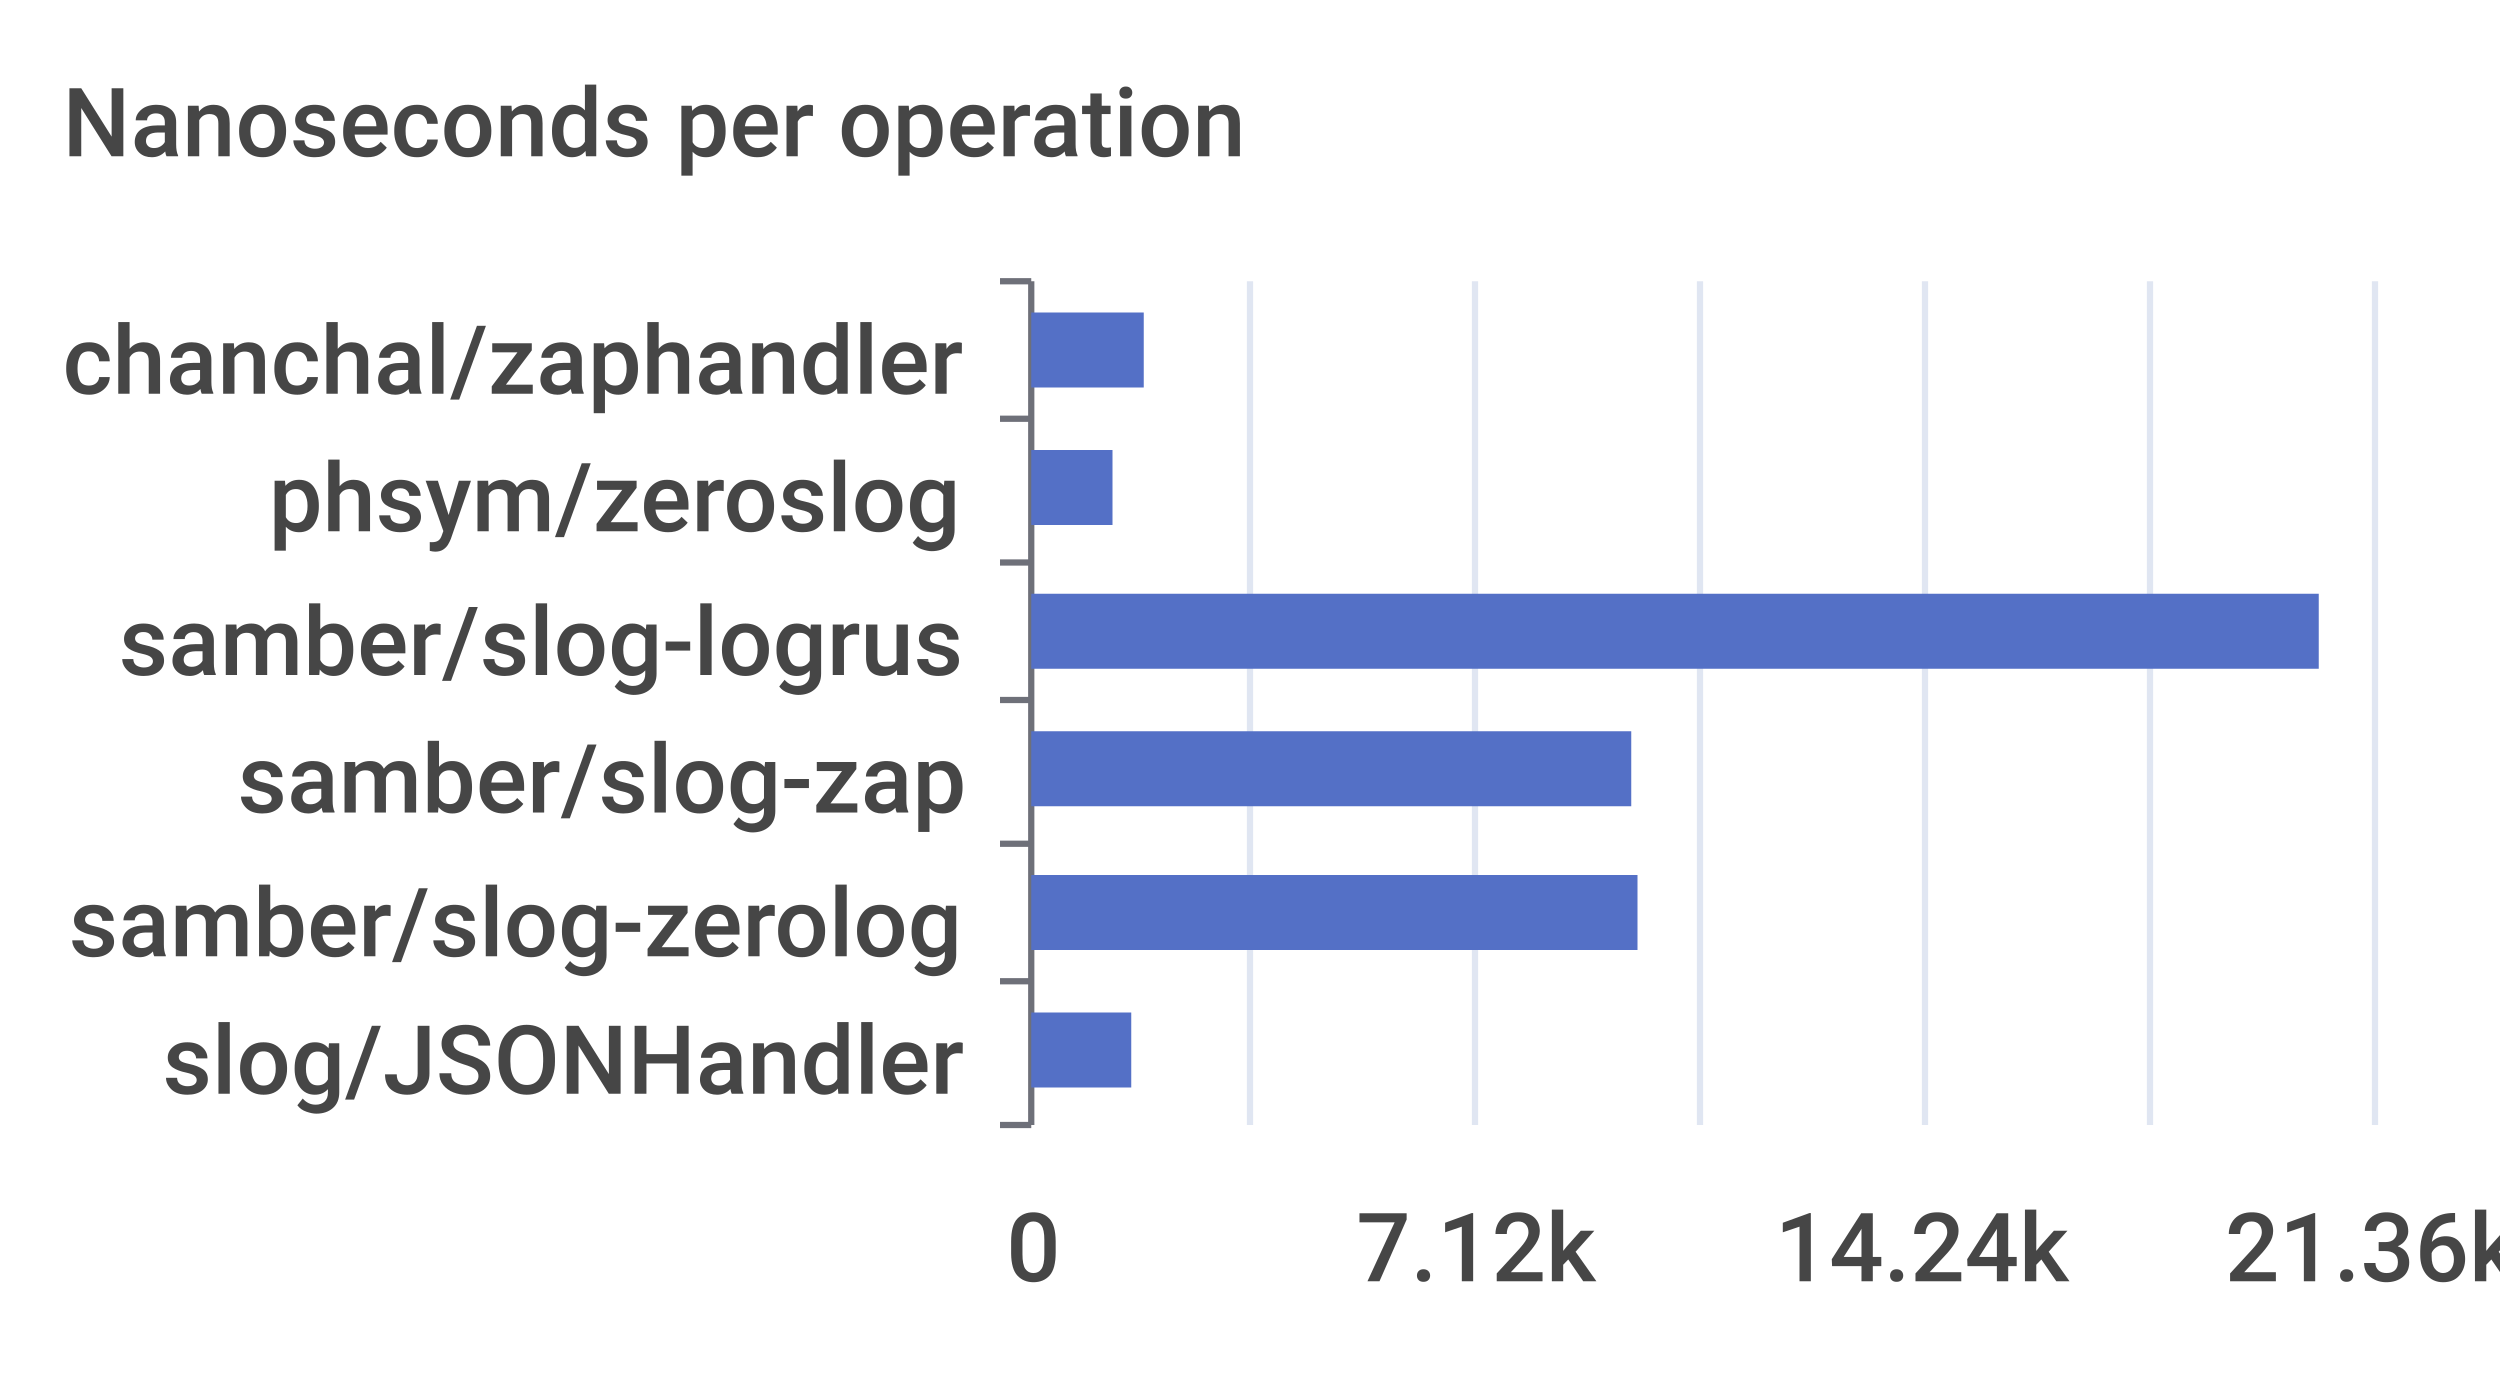
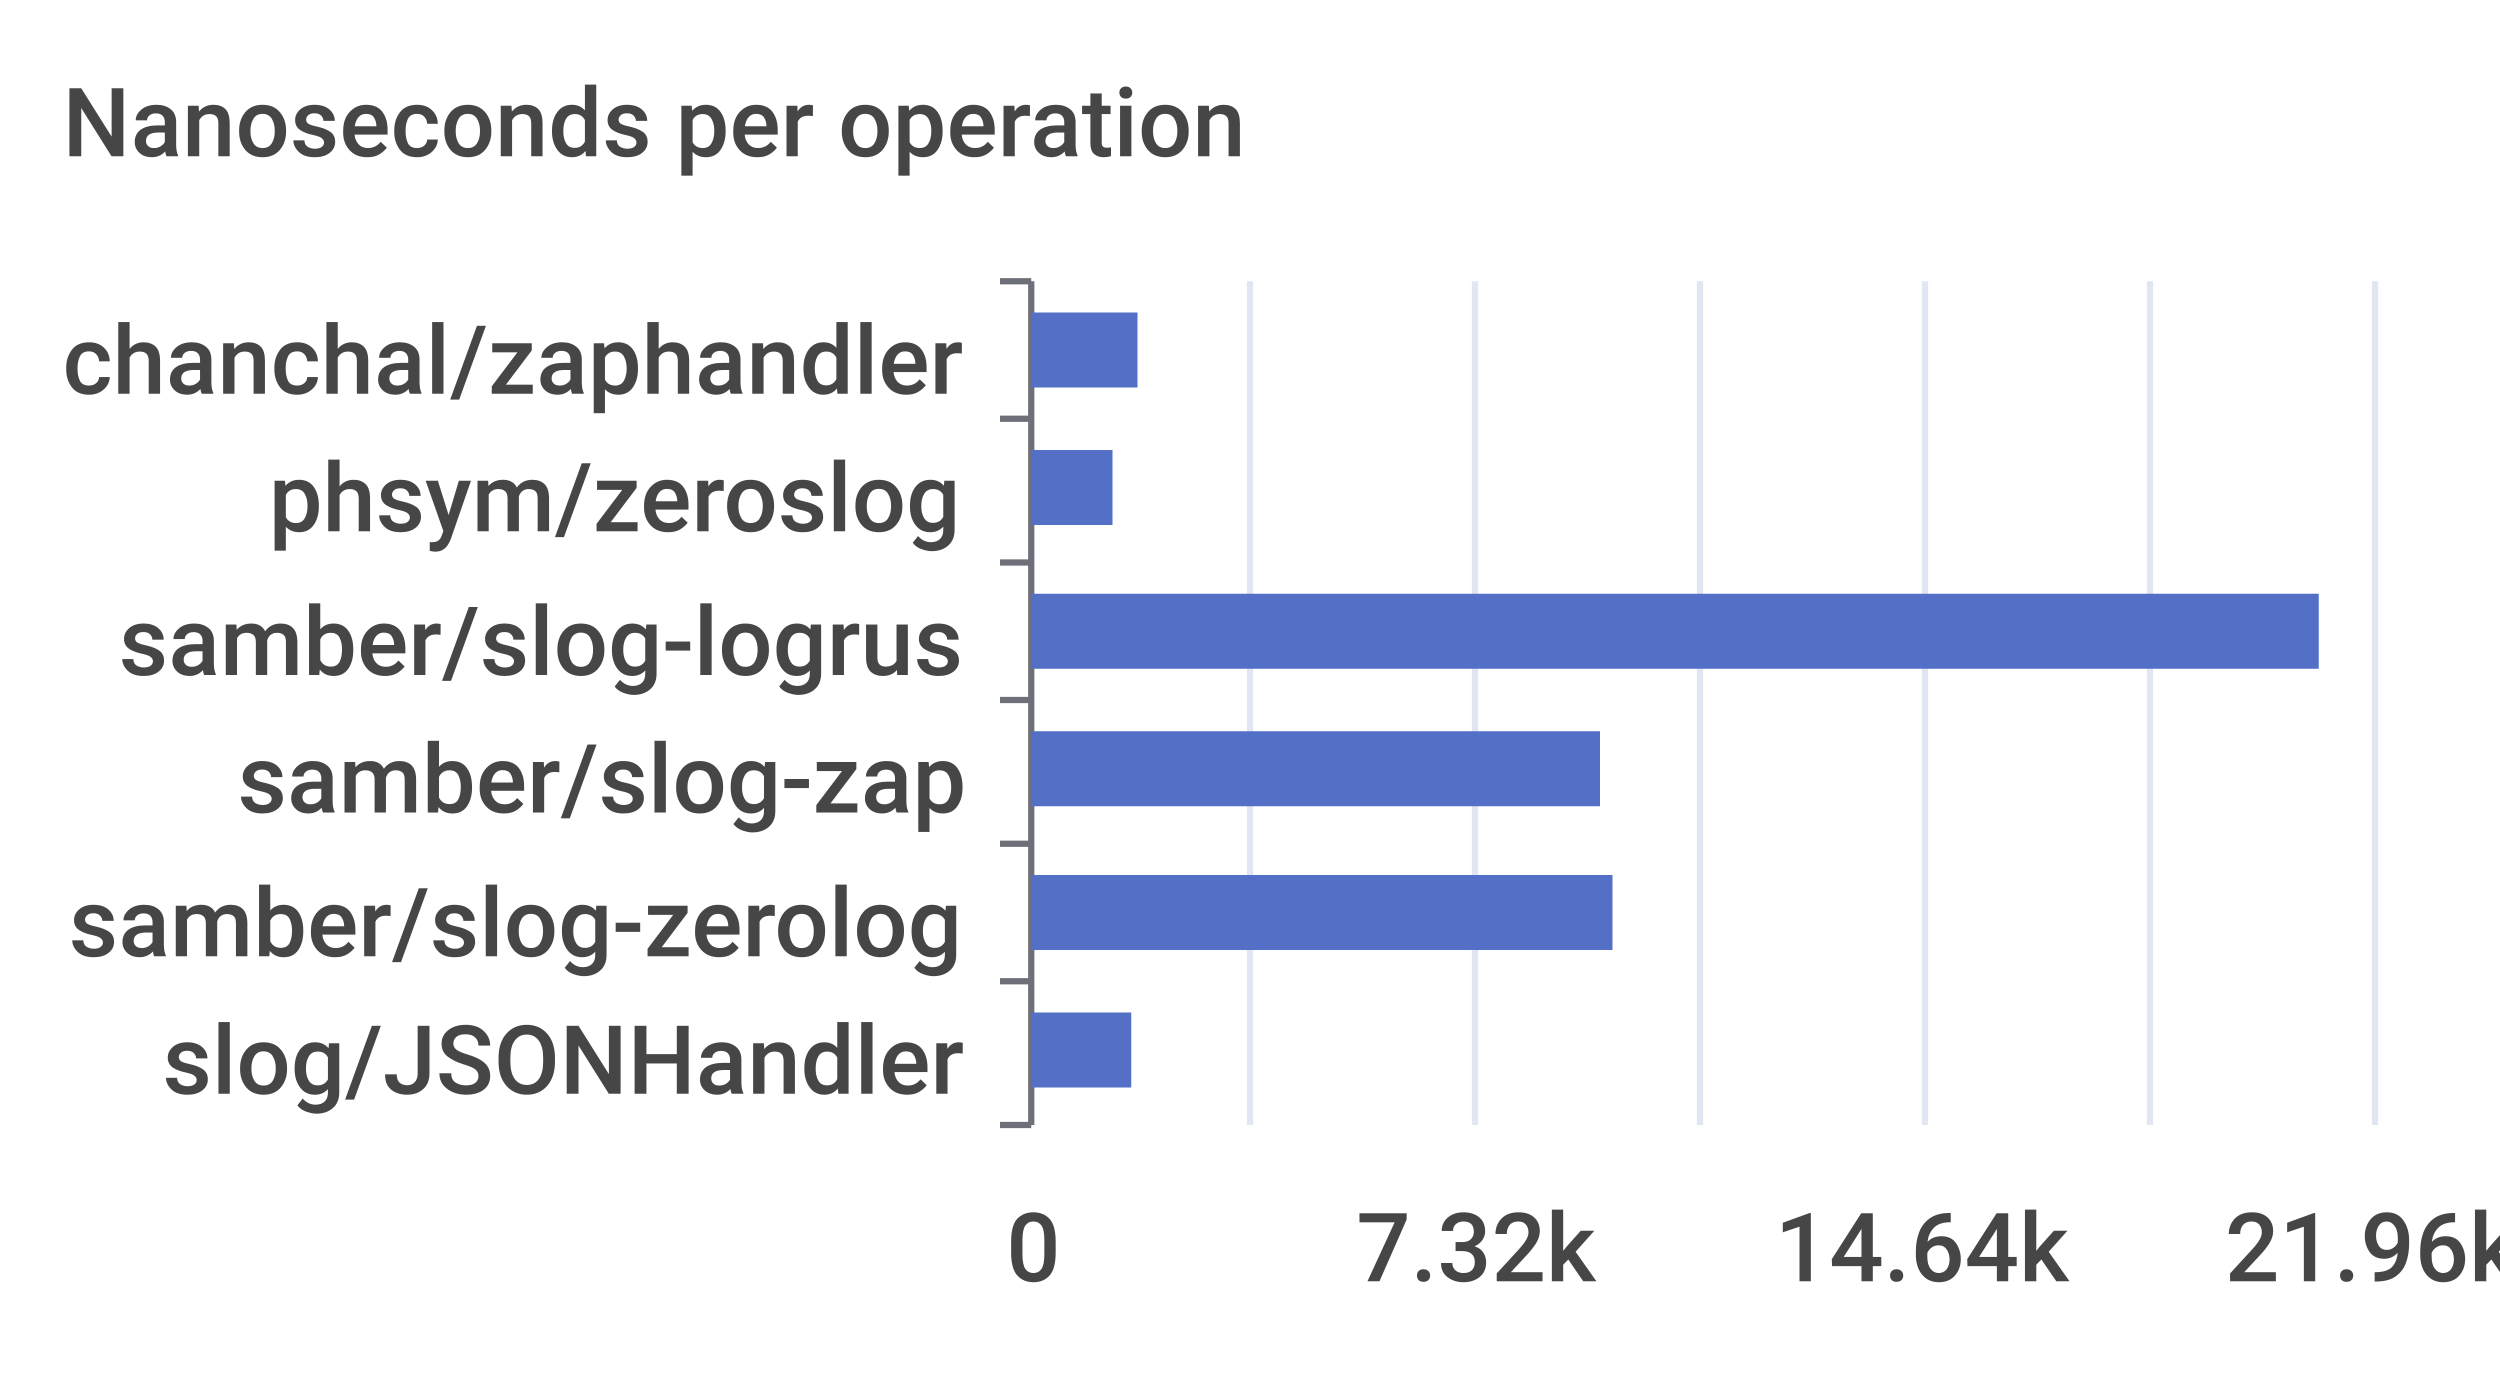
<svg xmlns="http://www.w3.org/2000/svg" width="400" height="220">\n<path d="M 0 0 L 400 0 L 400 220 L 0 220 L 0 0" style="stroke-width:0;stroke:none;fill:rgba(255,255,255,1.0)" />
  <text x="10" y="25" style="stroke-width:0;stroke:none;fill:rgba(70,70,70,1.0);font-size:15.3px;font-family:'Roboto Medium',sans-serif">Nanoseconds per operation</text>
  <path d="M 160 45 L 165 45" style="stroke-width:1;stroke:rgba(110,112,121,1.0);fill:none" />
  <path d="M 160 67 L 165 67" style="stroke-width:1;stroke:rgba(110,112,121,1.0);fill:none" />
  <path d="M 160 90 L 165 90" style="stroke-width:1;stroke:rgba(110,112,121,1.0);fill:none" />
  <path d="M 160 112 L 165 112" style="stroke-width:1;stroke:rgba(110,112,121,1.0);fill:none" />
  <path d="M 160 135 L 165 135" style="stroke-width:1;stroke:rgba(110,112,121,1.0);fill:none" />
  <path d="M 160 157 L 165 157" style="stroke-width:1;stroke:rgba(110,112,121,1.0);fill:none" />
  <path d="M 160 180 L 165 180" style="stroke-width:1;stroke:rgba(110,112,121,1.0);fill:none" />
  <path d="M 165 45 L 165 180" style="stroke-width:1;stroke:rgba(110,112,121,1.0);fill:none" />
  <text x="10" y="63" style="stroke-width:0;stroke:none;fill:rgba(70,70,70,1.0);font-size:15.3px;font-family:'Roboto Medium',sans-serif">chanchal/zaphandler</text>
  <text x="43" y="85" style="stroke-width:0;stroke:none;fill:rgba(70,70,70,1.0);font-size:15.3px;font-family:'Roboto Medium',sans-serif">phsym/zeroslog</text>
  <text x="19" y="108" style="stroke-width:0;stroke:none;fill:rgba(70,70,70,1.0);font-size:15.3px;font-family:'Roboto Medium',sans-serif">samber/slog-logrus</text>
  <text x="38" y="130" style="stroke-width:0;stroke:none;fill:rgba(70,70,70,1.0);font-size:15.3px;font-family:'Roboto Medium',sans-serif">samber/slog-zap</text>
  <text x="11" y="153" style="stroke-width:0;stroke:none;fill:rgba(70,70,70,1.0);font-size:15.3px;font-family:'Roboto Medium',sans-serif">samber/slog-zerolog</text>
  <text x="26" y="175" style="stroke-width:0;stroke:none;fill:rgba(70,70,70,1.0);font-size:15.3px;font-family:'Roboto Medium',sans-serif">slog/JSONHandler</text>
  <text x="161" y="205" style="stroke-width:0;stroke:none;fill:rgba(70,70,70,1.0);font-size:15.3px;font-family:'Roboto Medium',sans-serif">0</text>
-   <text x="217" y="205" style="stroke-width:0;stroke:none;fill:rgba(70,70,70,1.0);font-size:15.3px;font-family:'Roboto Medium',sans-serif">7.12k</text>
-   <text x="284" y="205" style="stroke-width:0;stroke:none;fill:rgba(70,70,70,1.0);font-size:15.3px;font-family:'Roboto Medium',sans-serif">14.24k</text>
-   <text x="356" y="205" style="stroke-width:0;stroke:none;fill:rgba(70,70,70,1.0);font-size:15.3px;font-family:'Roboto Medium',sans-serif">21.36k</text>
+   <text x="217" y="205" style="stroke-width:0;stroke:none;fill:rgba(70,70,70,1.0);font-size:15.3px;font-family:'Roboto Medium',sans-serif">7.32k</text>
+   <text x="284" y="205" style="stroke-width:0;stroke:none;fill:rgba(70,70,70,1.0);font-size:15.3px;font-family:'Roboto Medium',sans-serif">14.64k</text>
+   <text x="356" y="205" style="stroke-width:0;stroke:none;fill:rgba(70,70,70,1.0);font-size:15.3px;font-family:'Roboto Medium',sans-serif">21.96k</text>
  <path d="M 200 45 L 200 180" style="stroke-width:1;stroke:rgba(224,230,242,1.0);fill:none" />
  <path d="M 236 45 L 236 180" style="stroke-width:1;stroke:rgba(224,230,242,1.0);fill:none" />
  <path d="M 272 45 L 272 180" style="stroke-width:1;stroke:rgba(224,230,242,1.0);fill:none" />
  <path d="M 308 45 L 308 180" style="stroke-width:1;stroke:rgba(224,230,242,1.0);fill:none" />
  <path d="M 344 45 L 344 180" style="stroke-width:1;stroke:rgba(224,230,242,1.0);fill:none" />
  <path d="M 380 45 L 380 180" style="stroke-width:1;stroke:rgba(224,230,242,1.0);fill:none" />
  <path d="M 165 162 L 181 162 L 181 174 L 165 174 L 165 162" style="stroke-width:0;stroke:none;fill:rgba(84,112,198,1.0)" />
-   <path d="M 165 140 L 262 140 L 262 152 L 165 152 L 165 140" style="stroke-width:0;stroke:none;fill:rgba(84,112,198,1.0)" />
-   <path d="M 165 117 L 261 117 L 261 129 L 165 129 L 165 117" style="stroke-width:0;stroke:none;fill:rgba(84,112,198,1.0)" />
+   <path d="M 165 140 L 258 140 L 258 152 L 165 152 L 165 140" style="stroke-width:0;stroke:none;fill:rgba(84,112,198,1.0)" />
+   <path d="M 165 117 L 256 117 L 256 129 L 165 129 L 165 117" style="stroke-width:0;stroke:none;fill:rgba(84,112,198,1.0)" />
  <path d="M 165 95 L 371 95 L 371 107 L 165 107 L 165 95" style="stroke-width:0;stroke:none;fill:rgba(84,112,198,1.0)" />
  <path d="M 165 72 L 178 72 L 178 84 L 165 84 L 165 72" style="stroke-width:0;stroke:none;fill:rgba(84,112,198,1.0)" />
-   <path d="M 165 50 L 183 50 L 183 62 L 165 62 L 165 50" style="stroke-width:0;stroke:none;fill:rgba(84,112,198,1.0)" />
+   <path d="M 165 50 L 182 50 L 182 62 L 165 62 L 165 50" style="stroke-width:0;stroke:none;fill:rgba(84,112,198,1.0)" />
</svg>
